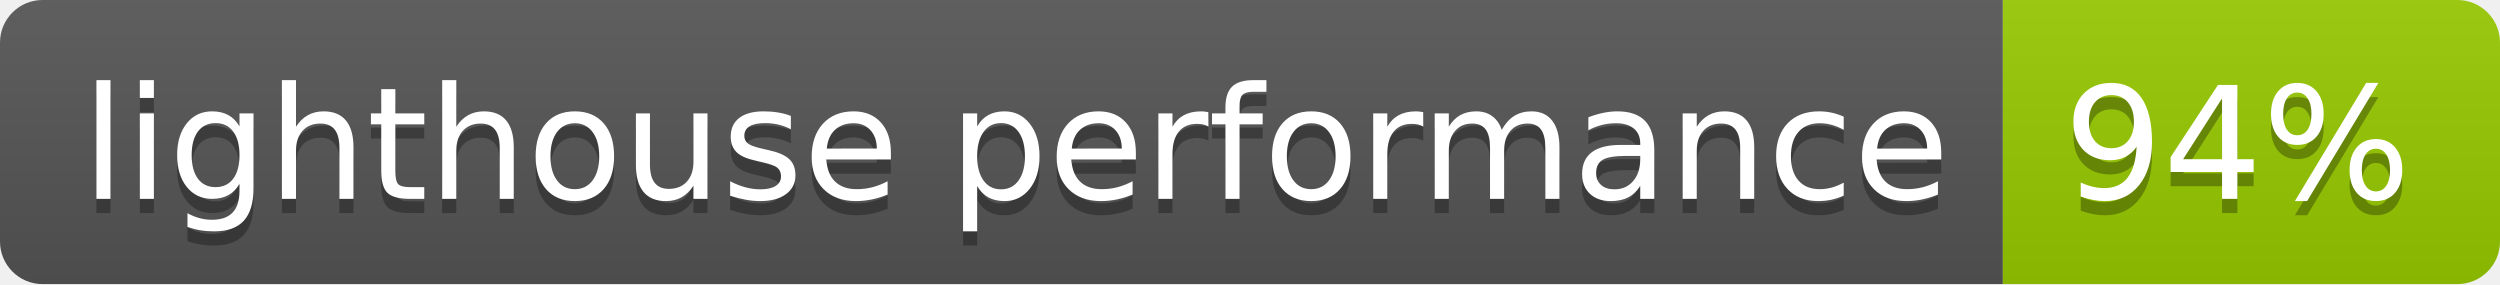
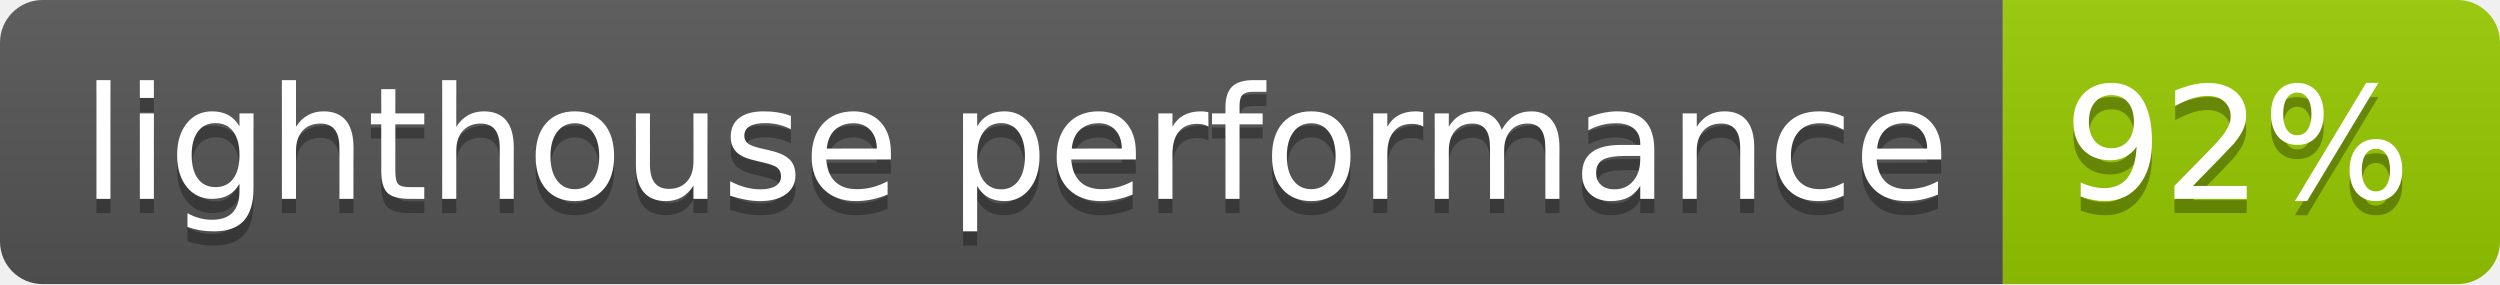
- <svg xmlns="http://www.w3.org/2000/svg" width="176" height="20" role="img" aria-label="lighthouse performance: 94%">
+ <svg xmlns="http://www.w3.org/2000/svg" width="176" height="20" role="img" aria-label="lighthouse performance: 92%">
  <linearGradient id="s" x2="0" y2="100%">
    <stop offset="0" stop-color="#bbb" stop-opacity=".1" />
    <stop offset="1" stop-opacity=".1" />
  </linearGradient>
  <clipPath id="r">
    <rect width="176" height="20" rx="3" fill="#fff" />
  </clipPath>
  <g clip-path="url(#r)">
    <rect width="141" height="20" fill="#555" />
    <rect x="141" width="35" height="20" fill="#97ca00" />
    <rect width="176" height="20" fill="url(#s)" />
  </g>
  <g fill="#fff" text-anchor="middle" font-family="Verdana,Geneva,DejaVu Sans,sans-serif" text-rendering="geometricPrecision" font-size="110">
    <text aria-hidden="true" x="715" y="150" fill="#010101" fill-opacity=".3" transform="scale(.1)" textLength="1310">lighthouse performance</text>
    <text x="715" y="140" transform="scale(.1)" fill="#fff" textLength="1310">lighthouse performance</text>
-     <text aria-hidden="true" x="1575" y="150" fill="#010101" fill-opacity=".3" transform="scale(.1)" textLength="250">94%</text>
-     <text x="1575" y="140" transform="scale(.1)" fill="#fff" textLength="250">94%</text>
+     <text aria-hidden="true" x="1575" y="150" fill="#010101" fill-opacity=".3" transform="scale(.1)" textLength="250">92%</text>
+     <text x="1575" y="140" transform="scale(.1)" fill="#fff" textLength="250">92%</text>
  </g>
</svg>
